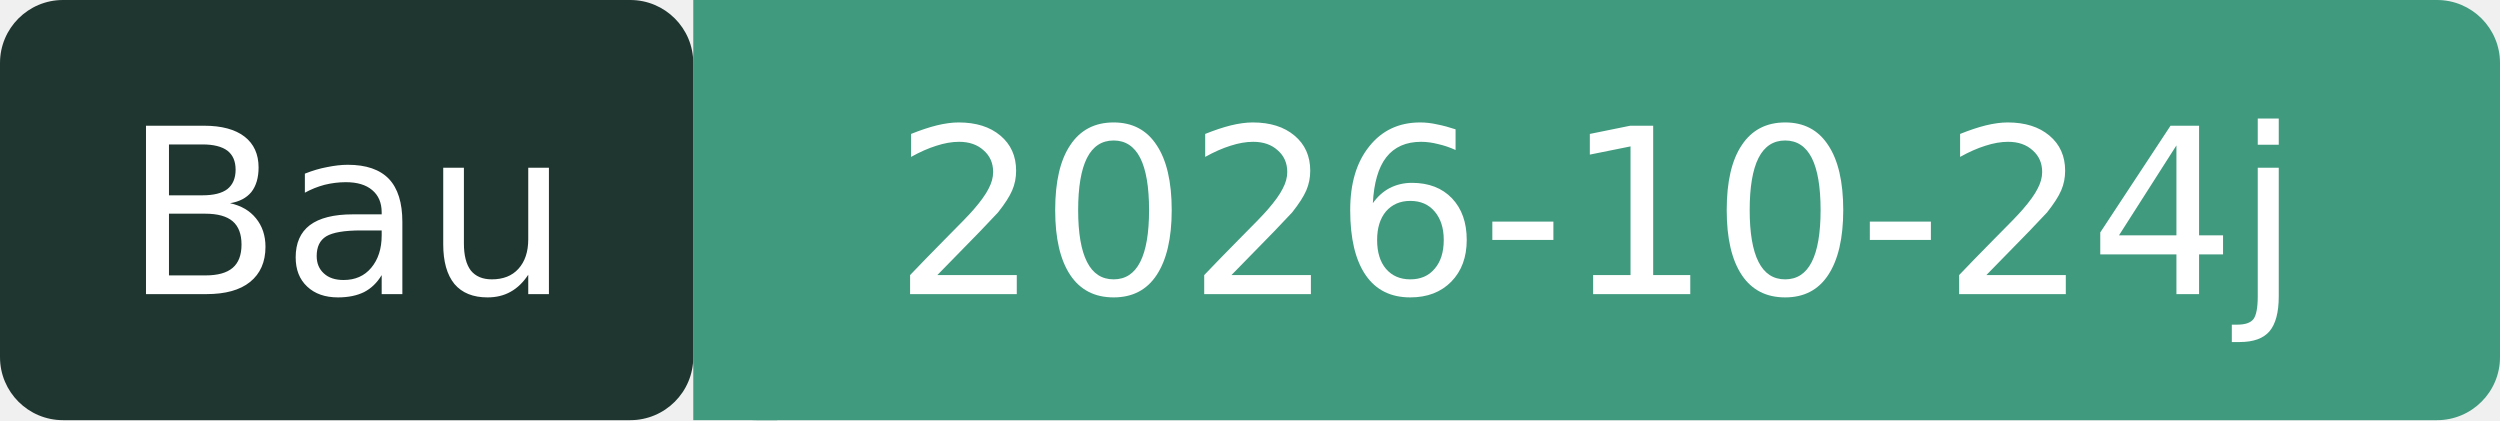
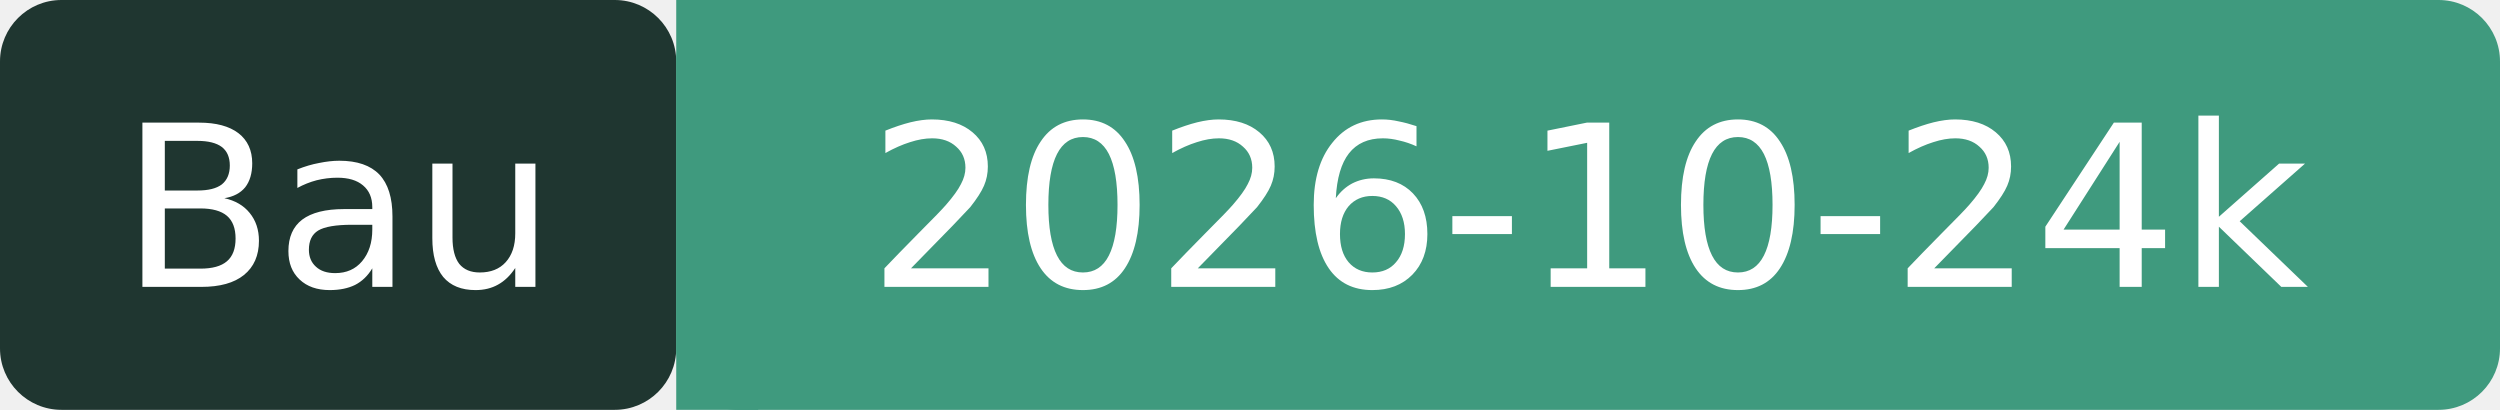
- <svg xmlns="http://www.w3.org/2000/svg" width="119" height="20" role="img" aria-label="Bau: 2026-10-24j">
+ <svg xmlns="http://www.w3.org/2000/svg" width="122" height="20" role="img" aria-label="Bau: 2026-10-24k">
  <rect width="33" height="20" rx="3" fill="#1F3630" />
-   <rect x="33" width="86" height="20" rx="3" fill="#3F9A7E" />
+   <rect x="33" width="89" height="20" rx="3" fill="#3F9A7E" />
  <rect x="33" width="4" height="20" fill="#3F9A7E" />
  <g fill="#fff" font-family="Verdana,DejaVu Sans,sans-serif" font-size="11" text-anchor="middle">
    <text x="16.5" y="14">Bau</text>
-     <text x="76" y="14">2026-10-24j</text>
+     <text x="77.5" y="14">2026-10-24k</text>
  </g>
</svg>
